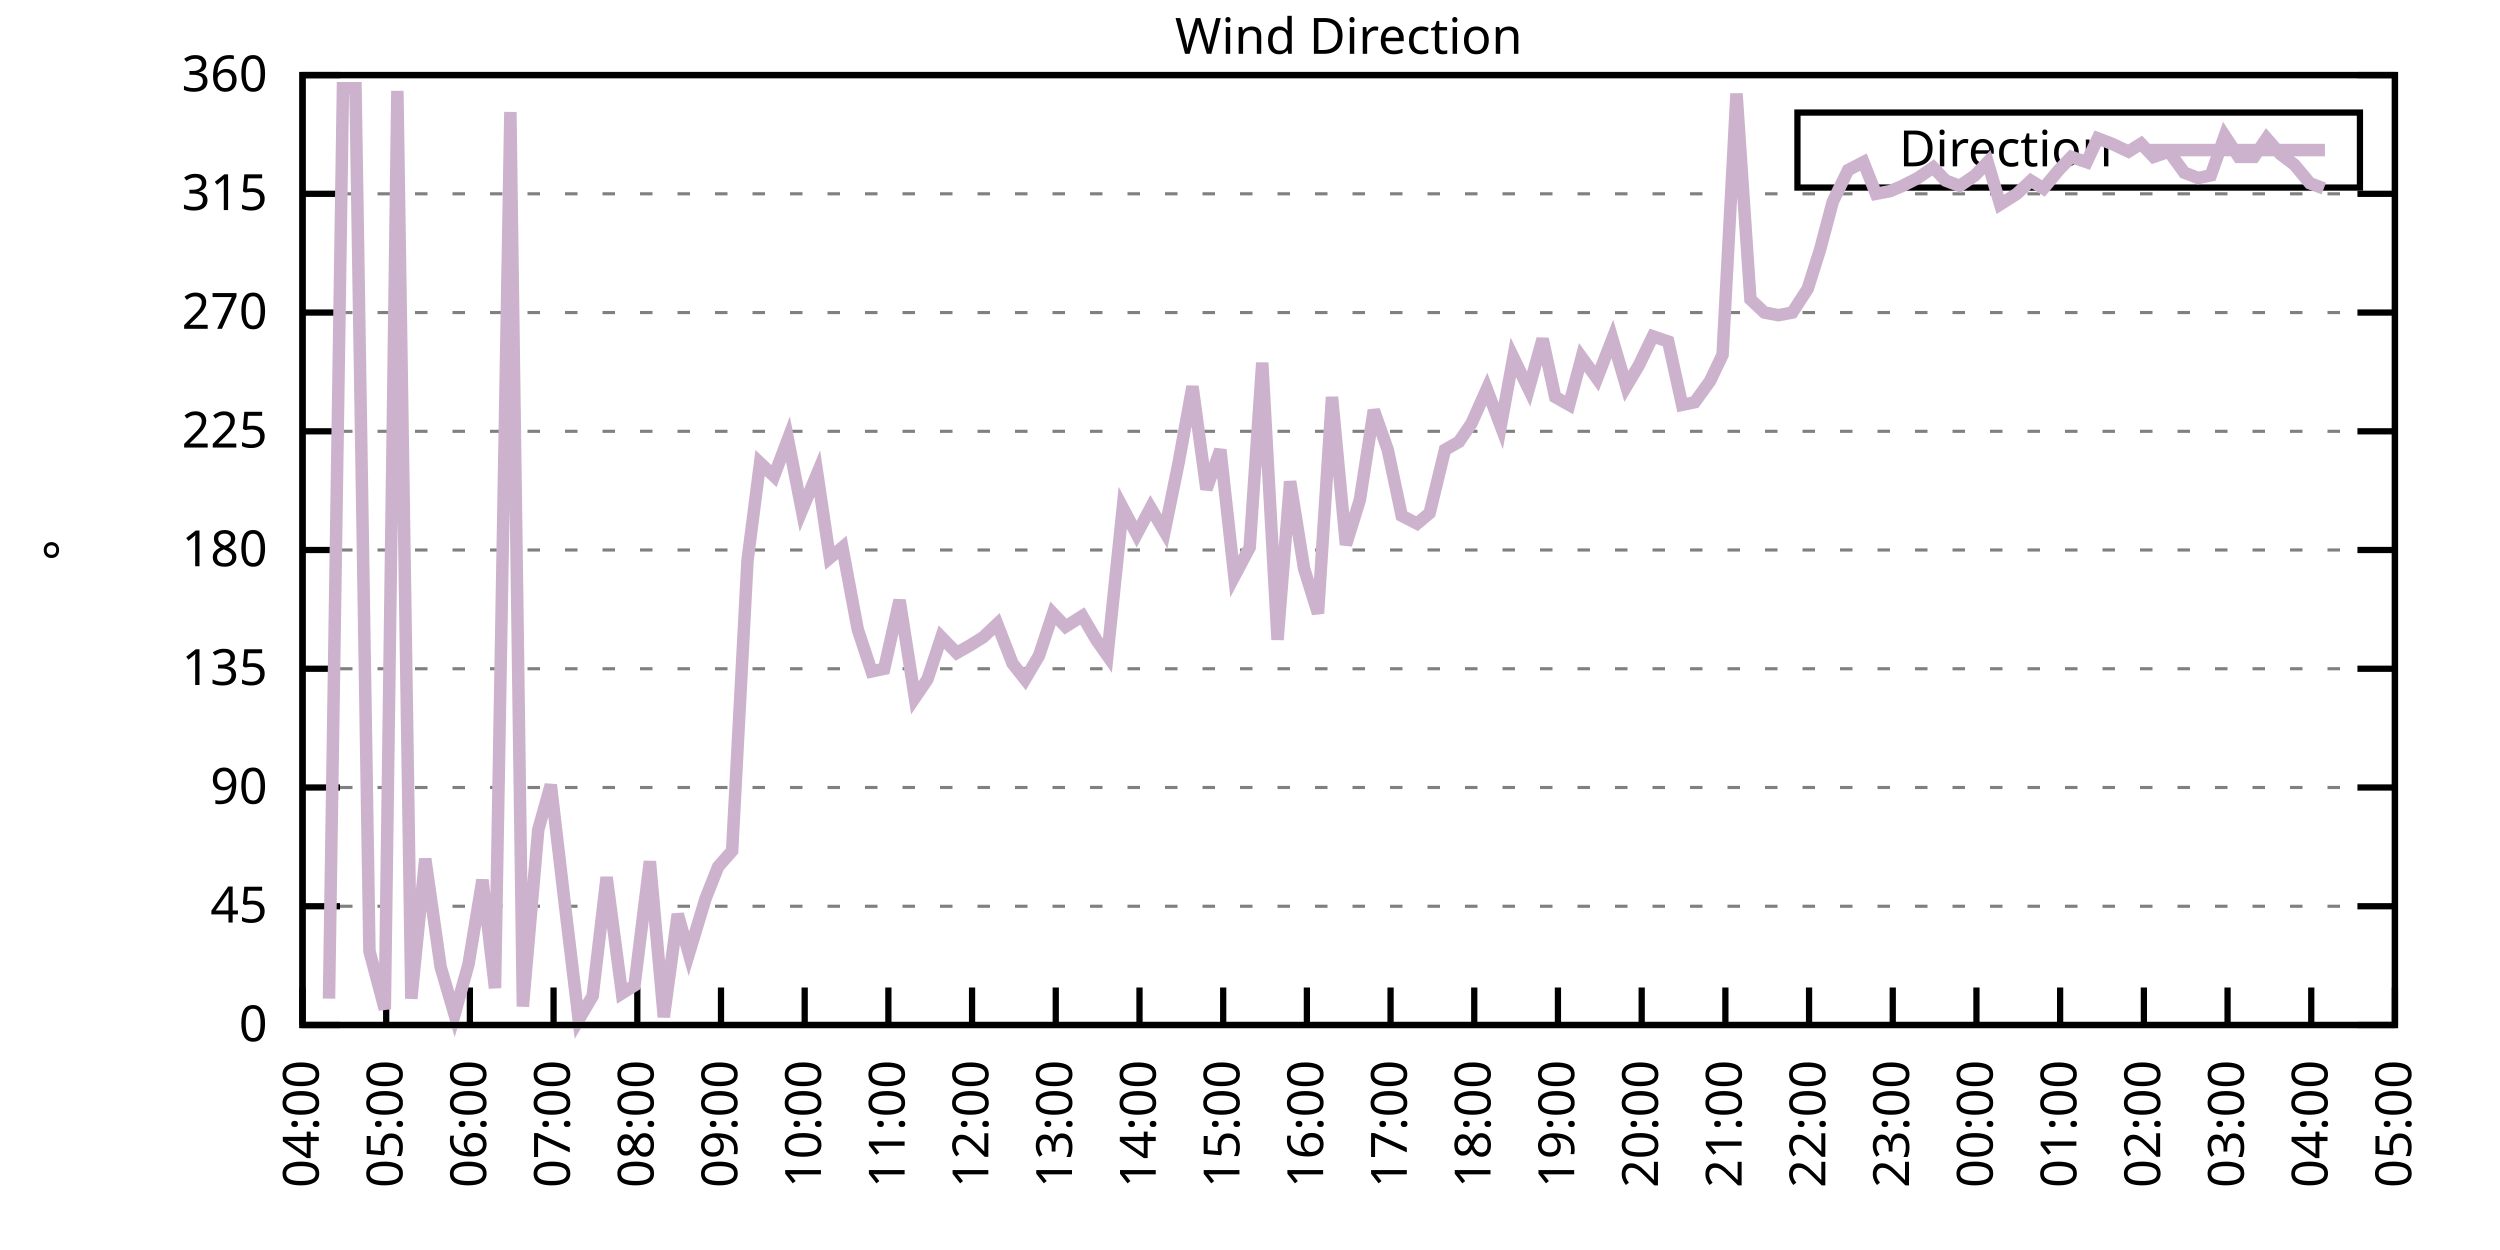
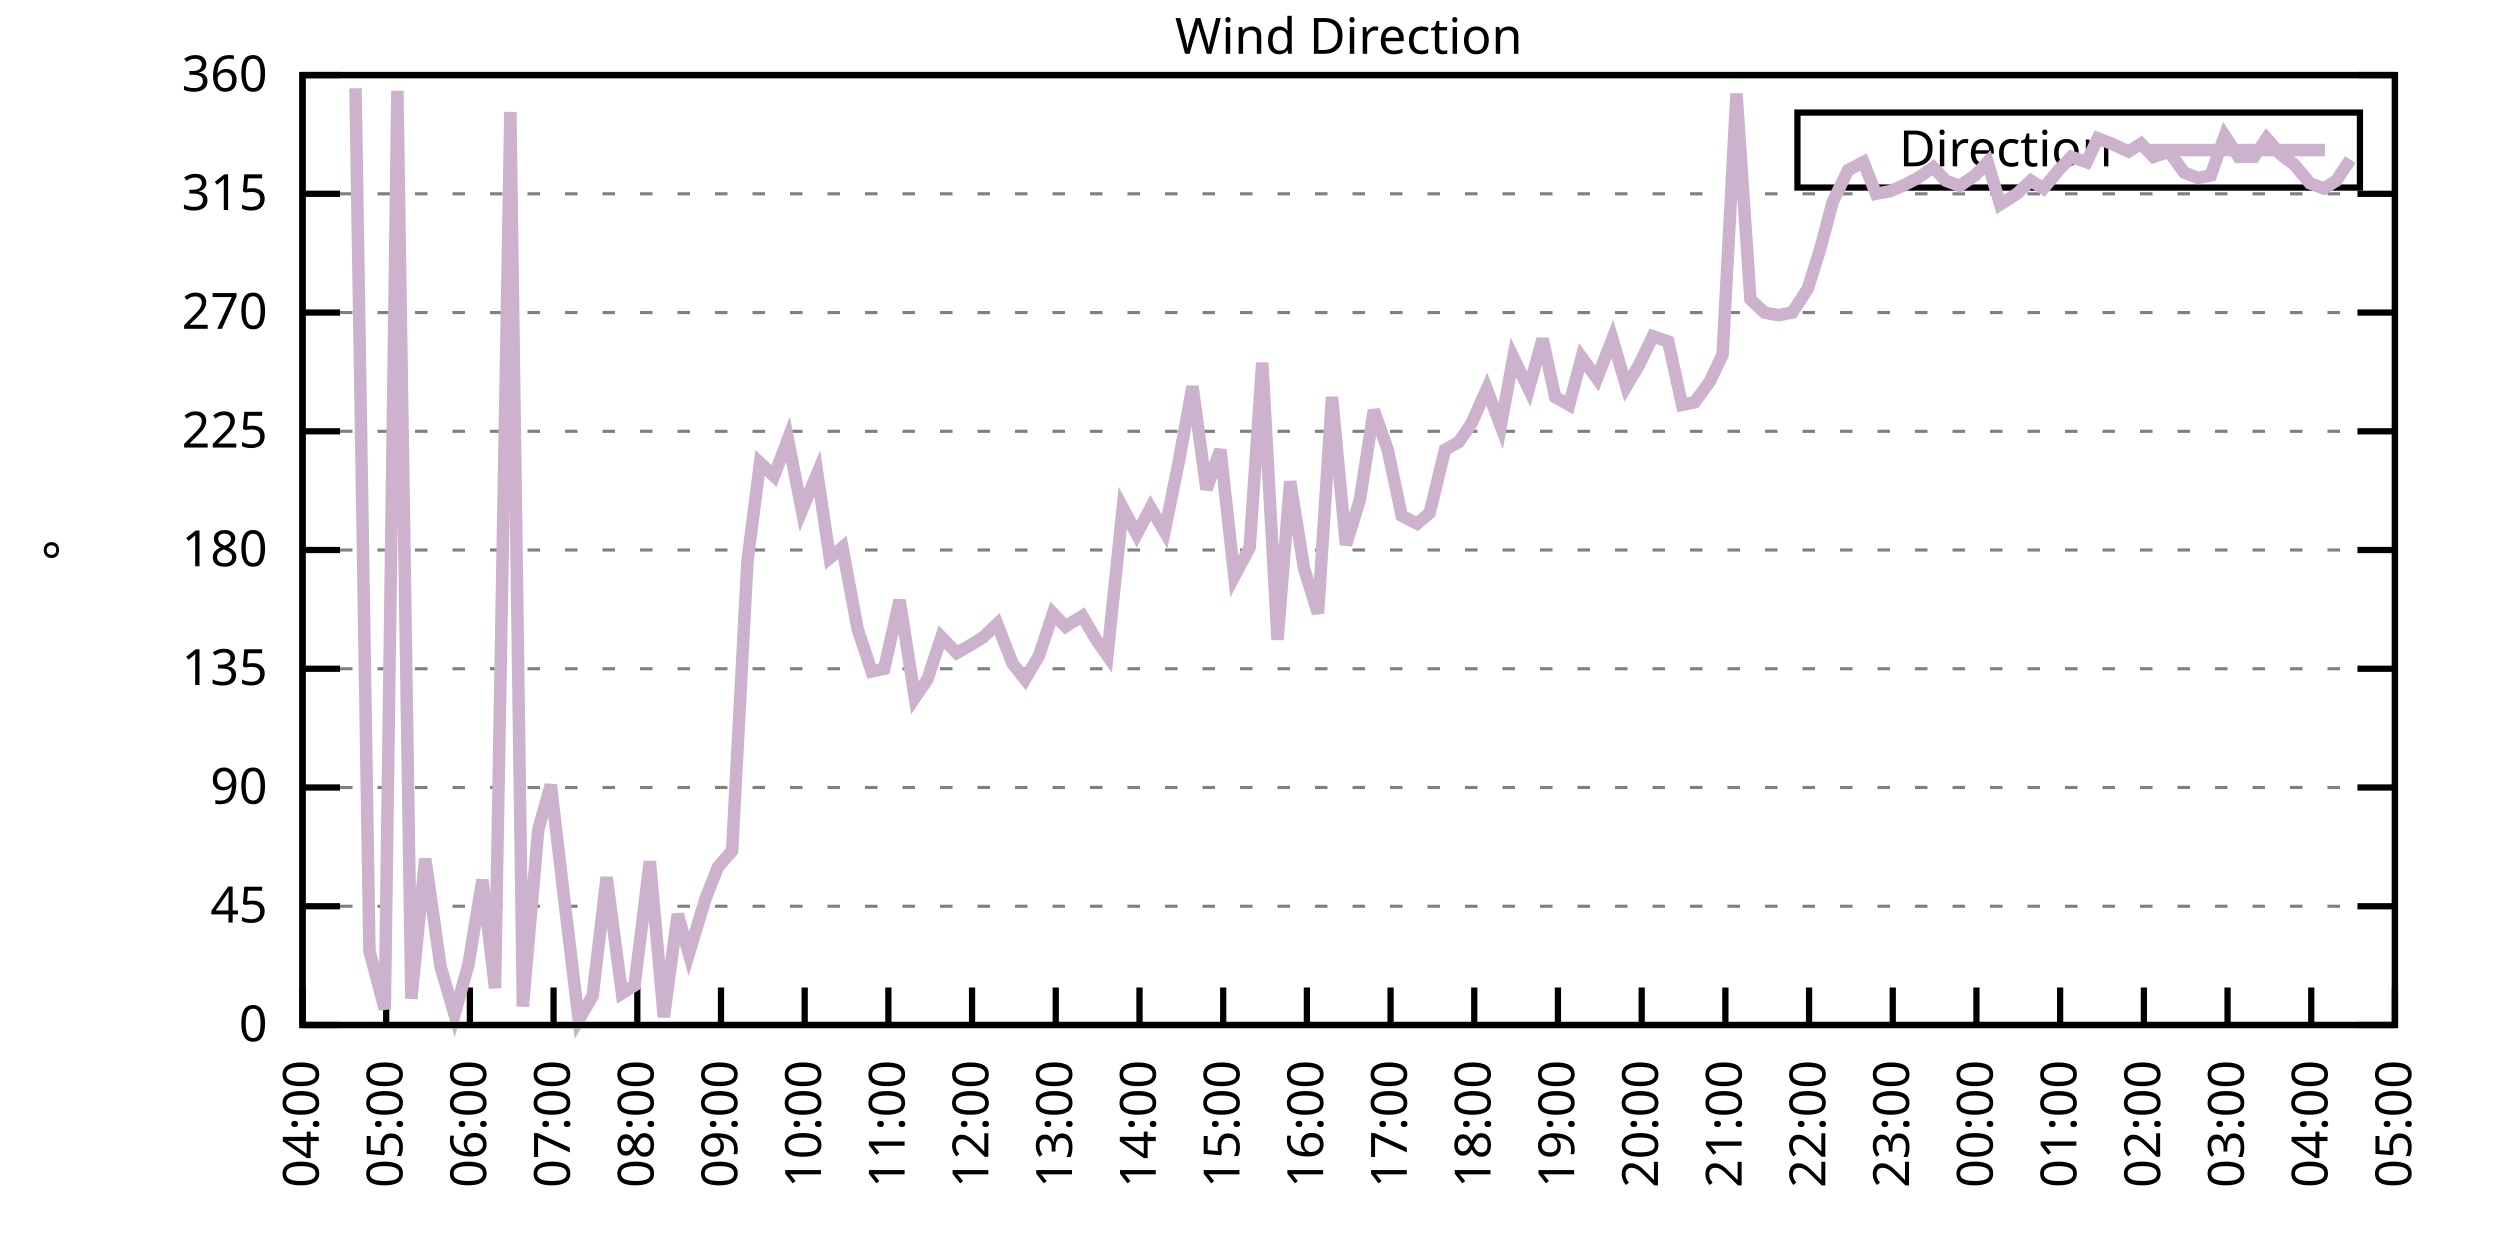
<svg xmlns="http://www.w3.org/2000/svg" xmlns:xlink="http://www.w3.org/1999/xlink" width="400" height="200" viewBox="0 0 400 200">
  <g id="gnuplot_canvas">
    <rect x="0" y="0" width="400" height="200" fill="none" />
    <defs>
      <circle id="gpDot" r="0.5" stroke-width="0.5" stroke="currentColor" />
      <path id="gpPt0" stroke-width="0.333" stroke="currentColor" d="M-1,0 h2 M0,-1 v2" />
      <path id="gpPt1" stroke-width="0.333" stroke="currentColor" d="M-1,-1 L1,1 M1,-1 L-1,1" />
      <path id="gpPt2" stroke-width="0.333" stroke="currentColor" d="M-1,0 L1,0 M0,-1 L0,1 M-1,-1 L1,1 M-1,1 L1,-1" />
      <rect id="gpPt3" stroke-width="0.333" stroke="currentColor" x="-1" y="-1" width="2" height="2" />
      <rect id="gpPt4" stroke-width="0.333" stroke="currentColor" fill="currentColor" x="-1" y="-1" width="2" height="2" />
      <circle id="gpPt5" stroke-width="0.333" stroke="currentColor" cx="0" cy="0" r="1" />
      <use xlink:href="#gpPt5" id="gpPt6" fill="currentColor" stroke="none" />
      <path id="gpPt7" stroke-width="0.333" stroke="currentColor" d="M0,-1.33 L-1.33,0.67 L1.33,0.67 z" />
      <use xlink:href="#gpPt7" id="gpPt8" fill="currentColor" stroke="none" />
      <use xlink:href="#gpPt7" id="gpPt9" stroke="currentColor" transform="rotate(180)" />
      <use xlink:href="#gpPt9" id="gpPt10" fill="currentColor" stroke="none" />
      <use xlink:href="#gpPt3" id="gpPt11" stroke="currentColor" transform="rotate(45)" />
      <use xlink:href="#gpPt11" id="gpPt12" fill="currentColor" stroke="none" />
      <path id="gpPt13" stroke-width="0.333" stroke="currentColor" d="M0,1.330 L1.265,0.411 L0.782,-1.067 L-0.782,-1.076 L-1.265,0.411 z" />
      <use xlink:href="#gpPt13" id="gpPt14" fill="currentColor" stroke="none" />
      <filter id="textbox" filterUnits="objectBoundingBox" x="0" y="0" height="1" width="1">
        <feFlood flood-color="white" flood-opacity="1" result="bgnd" />
        <feComposite in="SourceGraphic" in2="bgnd" operator="atop" />
      </filter>
      <filter id="greybox" filterUnits="objectBoundingBox" x="0" y="0" height="1" width="1">
        <feFlood flood-color="lightgrey" flood-opacity="1" result="grey" />
        <feComposite in="SourceGraphic" in2="grey" operator="atop" />
      </filter>
    </defs>
    <g fill="none" color="white" stroke="currentColor" stroke-width="1.00" stroke-linecap="butt" stroke-linejoin="miter">
</g>
    <g fill="none" color="black" stroke="currentColor" stroke-width="1.00" stroke-linecap="butt" stroke-linejoin="miter">
      <g stroke="none" shape-rendering="crispEdges">
        <polygon fill="rgb(255, 255, 255)" points="48.40,164.00 383.18,164.00 383.18,12.02 48.40,12.02 " />
      </g>
    </g>
    <g fill="none" color="black" stroke="currentColor" stroke-width="1.00" stroke-linecap="butt" stroke-linejoin="miter">
</g>
    <g fill="none" color="black" stroke="black" stroke-width="0.50" stroke-linecap="butt" stroke-linejoin="miter">
</g>
    <g fill="none" color="gray" stroke="currentColor" stroke-width="0.50" stroke-linecap="butt" stroke-linejoin="miter">
      <path stroke="gray" stroke-dasharray="2,4" class="gridline" d="M48.40,164.00 L383.19,164.00  " />
    </g>
    <g fill="none" color="gray" stroke="gray" stroke-width="1.00" stroke-linecap="butt" stroke-linejoin="miter">
</g>
    <g fill="none" color="black" stroke="currentColor" stroke-width="1.00" stroke-linecap="butt" stroke-linejoin="miter">
      <path stroke="black" d="M48.40,164.00 L54.40,164.00 M383.19,164.00 L377.19,164.00  " />
      <g transform="translate(42.80,166.60)" stroke="none" fill="black" font-family="Sans" font-size="8.00" text-anchor="end">
        <text>
          <tspan font-family="Sans"> 0</tspan>
        </text>
      </g>
    </g>
    <g fill="none" color="black" stroke="currentColor" stroke-width="1.00" stroke-linecap="butt" stroke-linejoin="miter">
</g>
    <g fill="none" color="black" stroke="black" stroke-width="0.50" stroke-linecap="butt" stroke-linejoin="miter">
</g>
    <g fill="none" color="gray" stroke="currentColor" stroke-width="0.50" stroke-linecap="butt" stroke-linejoin="miter">
      <path stroke="gray" stroke-dasharray="2,4" class="gridline" d="M48.40,145.00 L383.19,145.00  " />
    </g>
    <g fill="none" color="gray" stroke="gray" stroke-width="1.00" stroke-linecap="butt" stroke-linejoin="miter">
</g>
    <g fill="none" color="black" stroke="currentColor" stroke-width="1.00" stroke-linecap="butt" stroke-linejoin="miter">
      <path stroke="black" d="M48.40,145.00 L54.40,145.00 M383.19,145.00 L377.19,145.00  " />
      <g transform="translate(42.80,147.60)" stroke="none" fill="black" font-family="Sans" font-size="8.00" text-anchor="end">
        <text>
          <tspan font-family="Sans"> 45</tspan>
        </text>
      </g>
    </g>
    <g fill="none" color="black" stroke="currentColor" stroke-width="1.00" stroke-linecap="butt" stroke-linejoin="miter">
</g>
    <g fill="none" color="black" stroke="black" stroke-width="0.50" stroke-linecap="butt" stroke-linejoin="miter">
</g>
    <g fill="none" color="gray" stroke="currentColor" stroke-width="0.50" stroke-linecap="butt" stroke-linejoin="miter">
      <path stroke="gray" stroke-dasharray="2,4" class="gridline" d="M48.40,126.00 L383.19,126.00  " />
    </g>
    <g fill="none" color="gray" stroke="gray" stroke-width="1.00" stroke-linecap="butt" stroke-linejoin="miter">
</g>
    <g fill="none" color="black" stroke="currentColor" stroke-width="1.00" stroke-linecap="butt" stroke-linejoin="miter">
      <path stroke="black" d="M48.40,126.00 L54.40,126.00 M383.19,126.00 L377.19,126.00  " />
      <g transform="translate(42.80,128.60)" stroke="none" fill="black" font-family="Sans" font-size="8.00" text-anchor="end">
        <text>
          <tspan font-family="Sans"> 90</tspan>
        </text>
      </g>
    </g>
    <g fill="none" color="black" stroke="currentColor" stroke-width="1.00" stroke-linecap="butt" stroke-linejoin="miter">
</g>
    <g fill="none" color="black" stroke="black" stroke-width="0.50" stroke-linecap="butt" stroke-linejoin="miter">
</g>
    <g fill="none" color="gray" stroke="currentColor" stroke-width="0.50" stroke-linecap="butt" stroke-linejoin="miter">
      <path stroke="gray" stroke-dasharray="2,4" class="gridline" d="M48.40,107.00 L383.19,107.00  " />
    </g>
    <g fill="none" color="gray" stroke="gray" stroke-width="1.00" stroke-linecap="butt" stroke-linejoin="miter">
</g>
    <g fill="none" color="black" stroke="currentColor" stroke-width="1.00" stroke-linecap="butt" stroke-linejoin="miter">
      <path stroke="black" d="M48.40,107.00 L54.40,107.00 M383.19,107.00 L377.19,107.00  " />
      <g transform="translate(42.80,109.60)" stroke="none" fill="black" font-family="Sans" font-size="8.00" text-anchor="end">
        <text>
          <tspan font-family="Sans"> 135</tspan>
        </text>
      </g>
    </g>
    <g fill="none" color="black" stroke="currentColor" stroke-width="1.00" stroke-linecap="butt" stroke-linejoin="miter">
</g>
    <g fill="none" color="black" stroke="black" stroke-width="0.50" stroke-linecap="butt" stroke-linejoin="miter">
</g>
    <g fill="none" color="gray" stroke="currentColor" stroke-width="0.50" stroke-linecap="butt" stroke-linejoin="miter">
      <path stroke="gray" stroke-dasharray="2,4" class="gridline" d="M48.40,88.00 L383.19,88.00  " />
    </g>
    <g fill="none" color="gray" stroke="gray" stroke-width="1.00" stroke-linecap="butt" stroke-linejoin="miter">
</g>
    <g fill="none" color="black" stroke="currentColor" stroke-width="1.00" stroke-linecap="butt" stroke-linejoin="miter">
      <path stroke="black" d="M48.40,88.00 L54.40,88.00 M383.19,88.00 L377.19,88.00  " />
      <g transform="translate(42.80,90.60)" stroke="none" fill="black" font-family="Sans" font-size="8.00" text-anchor="end">
        <text>
          <tspan font-family="Sans"> 180</tspan>
        </text>
      </g>
    </g>
    <g fill="none" color="black" stroke="currentColor" stroke-width="1.00" stroke-linecap="butt" stroke-linejoin="miter">
</g>
    <g fill="none" color="black" stroke="black" stroke-width="0.50" stroke-linecap="butt" stroke-linejoin="miter">
</g>
    <g fill="none" color="gray" stroke="currentColor" stroke-width="0.50" stroke-linecap="butt" stroke-linejoin="miter">
      <path stroke="gray" stroke-dasharray="2,4" class="gridline" d="M48.40,69.01 L383.19,69.01  " />
    </g>
    <g fill="none" color="gray" stroke="gray" stroke-width="1.00" stroke-linecap="butt" stroke-linejoin="miter">
</g>
    <g fill="none" color="black" stroke="currentColor" stroke-width="1.00" stroke-linecap="butt" stroke-linejoin="miter">
      <path stroke="black" d="M48.40,69.01 L54.40,69.01 M383.19,69.01 L377.19,69.01  " />
      <g transform="translate(42.80,71.61)" stroke="none" fill="black" font-family="Sans" font-size="8.00" text-anchor="end">
        <text>
          <tspan font-family="Sans"> 225</tspan>
        </text>
      </g>
    </g>
    <g fill="none" color="black" stroke="currentColor" stroke-width="1.00" stroke-linecap="butt" stroke-linejoin="miter">
</g>
    <g fill="none" color="black" stroke="black" stroke-width="0.50" stroke-linecap="butt" stroke-linejoin="miter">
</g>
    <g fill="none" color="gray" stroke="currentColor" stroke-width="0.50" stroke-linecap="butt" stroke-linejoin="miter">
      <path stroke="gray" stroke-dasharray="2,4" class="gridline" d="M48.40,50.01 L383.19,50.01  " />
    </g>
    <g fill="none" color="gray" stroke="gray" stroke-width="1.00" stroke-linecap="butt" stroke-linejoin="miter">
</g>
    <g fill="none" color="black" stroke="currentColor" stroke-width="1.00" stroke-linecap="butt" stroke-linejoin="miter">
      <path stroke="black" d="M48.40,50.01 L54.40,50.01 M383.19,50.01 L377.19,50.01  " />
      <g transform="translate(42.80,52.61)" stroke="none" fill="black" font-family="Sans" font-size="8.00" text-anchor="end">
        <text>
          <tspan font-family="Sans"> 270</tspan>
        </text>
      </g>
    </g>
    <g fill="none" color="black" stroke="currentColor" stroke-width="1.00" stroke-linecap="butt" stroke-linejoin="miter">
</g>
    <g fill="none" color="black" stroke="black" stroke-width="0.50" stroke-linecap="butt" stroke-linejoin="miter">
</g>
    <g fill="none" color="gray" stroke="currentColor" stroke-width="0.50" stroke-linecap="butt" stroke-linejoin="miter">
      <path stroke="gray" stroke-dasharray="2,4" class="gridline" d="M48.40,31.01 L383.19,31.01  " />
    </g>
    <g fill="none" color="gray" stroke="gray" stroke-width="1.00" stroke-linecap="butt" stroke-linejoin="miter">
</g>
    <g fill="none" color="black" stroke="currentColor" stroke-width="1.00" stroke-linecap="butt" stroke-linejoin="miter">
      <path stroke="black" d="M48.40,31.01 L54.40,31.01 M383.19,31.01 L377.19,31.01  " />
      <g transform="translate(42.80,33.61)" stroke="none" fill="black" font-family="Sans" font-size="8.00" text-anchor="end">
        <text>
          <tspan font-family="Sans"> 315</tspan>
        </text>
      </g>
    </g>
    <g fill="none" color="black" stroke="currentColor" stroke-width="1.00" stroke-linecap="butt" stroke-linejoin="miter">
</g>
    <g fill="none" color="black" stroke="black" stroke-width="0.50" stroke-linecap="butt" stroke-linejoin="miter">
</g>
    <g fill="none" color="gray" stroke="currentColor" stroke-width="0.50" stroke-linecap="butt" stroke-linejoin="miter">
      <path stroke="gray" stroke-dasharray="2,4" class="gridline" d="M48.40,12.01 L383.19,12.01  " />
    </g>
    <g fill="none" color="gray" stroke="gray" stroke-width="1.00" stroke-linecap="butt" stroke-linejoin="miter">
</g>
    <g fill="none" color="black" stroke="currentColor" stroke-width="1.00" stroke-linecap="butt" stroke-linejoin="miter">
      <path stroke="black" d="M48.40,12.01 L54.40,12.01 M383.19,12.01 L377.19,12.01  " />
      <g transform="translate(42.80,14.61)" stroke="none" fill="black" font-family="Sans" font-size="8.00" text-anchor="end">
        <text>
          <tspan font-family="Sans"> 360</tspan>
        </text>
      </g>
    </g>
    <g fill="none" color="black" stroke="currentColor" stroke-width="1.00" stroke-linecap="butt" stroke-linejoin="miter">
      <path stroke="black" d="M48.40,164.00 L48.40,158.00  " />
      <g transform="translate(51.00,169.60) rotate(270.00)" stroke="none" fill="black" font-family="Sans" font-size="8.00" text-anchor="end">
        <text>
          <tspan font-family="Sans">04:00</tspan>
        </text>
      </g>
    </g>
    <g fill="none" color="black" stroke="currentColor" stroke-width="1.00" stroke-linecap="butt" stroke-linejoin="miter">
      <path stroke="black" d="M61.79,164.00 L61.79,158.00  " />
      <g transform="translate(64.39,169.60) rotate(270.00)" stroke="none" fill="black" font-family="Sans" font-size="8.00" text-anchor="end">
        <text>
          <tspan font-family="Sans">05:00</tspan>
        </text>
      </g>
    </g>
    <g fill="none" color="black" stroke="currentColor" stroke-width="1.00" stroke-linecap="butt" stroke-linejoin="miter">
      <path stroke="black" d="M75.18,164.00 L75.18,158.00  " />
      <g transform="translate(77.78,169.60) rotate(270.00)" stroke="none" fill="black" font-family="Sans" font-size="8.00" text-anchor="end">
        <text>
          <tspan font-family="Sans">06:00</tspan>
        </text>
      </g>
    </g>
    <g fill="none" color="black" stroke="currentColor" stroke-width="1.00" stroke-linecap="butt" stroke-linejoin="miter">
      <path stroke="black" d="M88.57,164.00 L88.57,158.00  " />
      <g transform="translate(91.17,169.60) rotate(270.00)" stroke="none" fill="black" font-family="Sans" font-size="8.00" text-anchor="end">
        <text>
          <tspan font-family="Sans">07:00</tspan>
        </text>
      </g>
    </g>
    <g fill="none" color="black" stroke="currentColor" stroke-width="1.00" stroke-linecap="butt" stroke-linejoin="miter">
      <path stroke="black" d="M101.97,164.00 L101.97,158.00  " />
      <g transform="translate(104.57,169.60) rotate(270.00)" stroke="none" fill="black" font-family="Sans" font-size="8.00" text-anchor="end">
        <text>
          <tspan font-family="Sans">08:00</tspan>
        </text>
      </g>
    </g>
    <g fill="none" color="black" stroke="currentColor" stroke-width="1.00" stroke-linecap="butt" stroke-linejoin="miter">
      <path stroke="black" d="M115.36,164.00 L115.36,158.00  " />
      <g transform="translate(117.96,169.60) rotate(270.00)" stroke="none" fill="black" font-family="Sans" font-size="8.00" text-anchor="end">
        <text>
          <tspan font-family="Sans">09:00</tspan>
        </text>
      </g>
    </g>
    <g fill="none" color="black" stroke="currentColor" stroke-width="1.00" stroke-linecap="butt" stroke-linejoin="miter">
      <path stroke="black" d="M128.75,164.00 L128.75,158.00  " />
      <g transform="translate(131.35,169.60) rotate(270.00)" stroke="none" fill="black" font-family="Sans" font-size="8.00" text-anchor="end">
        <text>
          <tspan font-family="Sans">10:00</tspan>
        </text>
      </g>
    </g>
    <g fill="none" color="black" stroke="currentColor" stroke-width="1.00" stroke-linecap="butt" stroke-linejoin="miter">
      <path stroke="black" d="M142.14,164.00 L142.14,158.00  " />
      <g transform="translate(144.74,169.60) rotate(270.00)" stroke="none" fill="black" font-family="Sans" font-size="8.00" text-anchor="end">
        <text>
          <tspan font-family="Sans">11:00</tspan>
        </text>
      </g>
    </g>
    <g fill="none" color="black" stroke="currentColor" stroke-width="1.00" stroke-linecap="butt" stroke-linejoin="miter">
      <path stroke="black" d="M155.53,164.00 L155.53,158.00  " />
      <g transform="translate(158.13,169.60) rotate(270.00)" stroke="none" fill="black" font-family="Sans" font-size="8.00" text-anchor="end">
        <text>
          <tspan font-family="Sans">12:00</tspan>
        </text>
      </g>
    </g>
    <g fill="none" color="black" stroke="currentColor" stroke-width="1.00" stroke-linecap="butt" stroke-linejoin="miter">
      <path stroke="black" d="M168.92,164.00 L168.92,158.00  " />
      <g transform="translate(171.52,169.60) rotate(270.00)" stroke="none" fill="black" font-family="Sans" font-size="8.00" text-anchor="end">
        <text>
          <tspan font-family="Sans">13:00</tspan>
        </text>
      </g>
    </g>
    <g fill="none" color="black" stroke="currentColor" stroke-width="1.00" stroke-linecap="butt" stroke-linejoin="miter">
      <path stroke="black" d="M182.32,164.00 L182.32,158.00  " />
      <g transform="translate(184.92,169.60) rotate(270.00)" stroke="none" fill="black" font-family="Sans" font-size="8.00" text-anchor="end">
        <text>
          <tspan font-family="Sans">14:00</tspan>
        </text>
      </g>
    </g>
    <g fill="none" color="black" stroke="currentColor" stroke-width="1.00" stroke-linecap="butt" stroke-linejoin="miter">
      <path stroke="black" d="M195.71,164.00 L195.71,158.00  " />
      <g transform="translate(198.31,169.60) rotate(270.00)" stroke="none" fill="black" font-family="Sans" font-size="8.00" text-anchor="end">
        <text>
          <tspan font-family="Sans">15:00</tspan>
        </text>
      </g>
    </g>
    <g fill="none" color="black" stroke="currentColor" stroke-width="1.00" stroke-linecap="butt" stroke-linejoin="miter">
      <path stroke="black" d="M209.10,164.00 L209.10,158.00  " />
      <g transform="translate(211.70,169.60) rotate(270.00)" stroke="none" fill="black" font-family="Sans" font-size="8.00" text-anchor="end">
        <text>
          <tspan font-family="Sans">16:00</tspan>
        </text>
      </g>
    </g>
    <g fill="none" color="black" stroke="currentColor" stroke-width="1.00" stroke-linecap="butt" stroke-linejoin="miter">
      <path stroke="black" d="M222.49,164.00 L222.49,158.00  " />
      <g transform="translate(225.09,169.60) rotate(270.00)" stroke="none" fill="black" font-family="Sans" font-size="8.00" text-anchor="end">
        <text>
          <tspan font-family="Sans">17:00</tspan>
        </text>
      </g>
    </g>
    <g fill="none" color="black" stroke="currentColor" stroke-width="1.00" stroke-linecap="butt" stroke-linejoin="miter">
      <path stroke="black" d="M235.88,164.00 L235.88,158.00  " />
      <g transform="translate(238.48,169.60) rotate(270.00)" stroke="none" fill="black" font-family="Sans" font-size="8.00" text-anchor="end">
        <text>
          <tspan font-family="Sans">18:00</tspan>
        </text>
      </g>
    </g>
    <g fill="none" color="black" stroke="currentColor" stroke-width="1.00" stroke-linecap="butt" stroke-linejoin="miter">
      <path stroke="black" d="M249.27,164.00 L249.27,158.00  " />
      <g transform="translate(251.87,169.60) rotate(270.00)" stroke="none" fill="black" font-family="Sans" font-size="8.00" text-anchor="end">
        <text>
          <tspan font-family="Sans">19:00</tspan>
        </text>
      </g>
    </g>
    <g fill="none" color="black" stroke="currentColor" stroke-width="1.00" stroke-linecap="butt" stroke-linejoin="miter">
      <path stroke="black" d="M262.67,164.00 L262.67,158.00  " />
      <g transform="translate(265.27,169.60) rotate(270.00)" stroke="none" fill="black" font-family="Sans" font-size="8.00" text-anchor="end">
        <text>
          <tspan font-family="Sans">20:00</tspan>
        </text>
      </g>
    </g>
    <g fill="none" color="black" stroke="currentColor" stroke-width="1.00" stroke-linecap="butt" stroke-linejoin="miter">
      <path stroke="black" d="M276.06,164.00 L276.06,158.00  " />
      <g transform="translate(278.66,169.60) rotate(270.00)" stroke="none" fill="black" font-family="Sans" font-size="8.00" text-anchor="end">
        <text>
          <tspan font-family="Sans">21:00</tspan>
        </text>
      </g>
    </g>
    <g fill="none" color="black" stroke="currentColor" stroke-width="1.00" stroke-linecap="butt" stroke-linejoin="miter">
      <path stroke="black" d="M289.45,164.00 L289.45,158.00  " />
      <g transform="translate(292.05,169.60) rotate(270.00)" stroke="none" fill="black" font-family="Sans" font-size="8.00" text-anchor="end">
        <text>
          <tspan font-family="Sans">22:00</tspan>
        </text>
      </g>
    </g>
    <g fill="none" color="black" stroke="currentColor" stroke-width="1.00" stroke-linecap="butt" stroke-linejoin="miter">
      <path stroke="black" d="M302.84,164.00 L302.84,158.00  " />
      <g transform="translate(305.44,169.60) rotate(270.00)" stroke="none" fill="black" font-family="Sans" font-size="8.00" text-anchor="end">
        <text>
          <tspan font-family="Sans">23:00</tspan>
        </text>
      </g>
    </g>
    <g fill="none" color="black" stroke="currentColor" stroke-width="1.00" stroke-linecap="butt" stroke-linejoin="miter">
      <path stroke="black" d="M316.23,164.00 L316.23,158.00  " />
      <g transform="translate(318.83,169.60) rotate(270.00)" stroke="none" fill="black" font-family="Sans" font-size="8.00" text-anchor="end">
        <text>
          <tspan font-family="Sans">00:00</tspan>
        </text>
      </g>
    </g>
    <g fill="none" color="black" stroke="currentColor" stroke-width="1.00" stroke-linecap="butt" stroke-linejoin="miter">
      <path stroke="black" d="M329.62,164.00 L329.62,158.00  " />
      <g transform="translate(332.22,169.60) rotate(270.00)" stroke="none" fill="black" font-family="Sans" font-size="8.00" text-anchor="end">
        <text>
          <tspan font-family="Sans">01:00</tspan>
        </text>
      </g>
    </g>
    <g fill="none" color="black" stroke="currentColor" stroke-width="1.00" stroke-linecap="butt" stroke-linejoin="miter">
      <path stroke="black" d="M343.02,164.00 L343.02,158.00  " />
      <g transform="translate(345.62,169.60) rotate(270.00)" stroke="none" fill="black" font-family="Sans" font-size="8.00" text-anchor="end">
        <text>
          <tspan font-family="Sans">02:00</tspan>
        </text>
      </g>
    </g>
    <g fill="none" color="black" stroke="currentColor" stroke-width="1.00" stroke-linecap="butt" stroke-linejoin="miter">
      <path stroke="black" d="M356.41,164.00 L356.41,158.00  " />
      <g transform="translate(359.01,169.60) rotate(270.00)" stroke="none" fill="black" font-family="Sans" font-size="8.00" text-anchor="end">
        <text>
          <tspan font-family="Sans">03:00</tspan>
        </text>
      </g>
    </g>
    <g fill="none" color="black" stroke="currentColor" stroke-width="1.00" stroke-linecap="butt" stroke-linejoin="miter">
      <path stroke="black" d="M369.80,164.00 L369.80,158.00  " />
      <g transform="translate(372.40,169.60) rotate(270.00)" stroke="none" fill="black" font-family="Sans" font-size="8.00" text-anchor="end">
        <text>
          <tspan font-family="Sans">04:00</tspan>
        </text>
      </g>
    </g>
    <g fill="none" color="black" stroke="currentColor" stroke-width="1.00" stroke-linecap="butt" stroke-linejoin="miter">
      <path stroke="black" d="M383.19,164.00 L383.19,158.00  " />
      <g transform="translate(385.79,169.60) rotate(270.00)" stroke="none" fill="black" font-family="Sans" font-size="8.00" text-anchor="end">
        <text>
          <tspan font-family="Sans">05:00</tspan>
        </text>
      </g>
    </g>
    <g fill="none" color="black" stroke="currentColor" stroke-width="1.00" stroke-linecap="butt" stroke-linejoin="miter">
</g>
    <g fill="none" color="black" stroke="currentColor" stroke-width="1.00" stroke-linecap="butt" stroke-linejoin="miter">
      <path stroke="black" d="M48.40,12.01 L48.40,164.00 L383.19,164.00 L383.19,12.01 L48.40,12.01 Z  " />
    </g>
    <g fill="none" color="black" stroke="currentColor" stroke-width="1.00" stroke-linecap="butt" stroke-linejoin="miter">
</g>
    <g fill="none" color="black" stroke="currentColor" stroke-width="1.00" stroke-linecap="butt" stroke-linejoin="miter">
      <path stroke="black" d="M287.59,30.01 L287.59,18.01 L377.59,18.01 L377.59,30.01 L287.59,30.01 Z  " />
    </g>
    <g id="Wind_direction_plot_1">
      <g fill="none" color="white" stroke="black" stroke-width="2.00" stroke-linecap="butt" stroke-linejoin="miter">
</g>
      <g fill="none" color="black" stroke="currentColor" stroke-width="2.00" stroke-linecap="butt" stroke-linejoin="miter">
        <g transform="translate(337.99,26.61)" stroke="none" fill="black" font-family="Sans" font-size="8.00" text-anchor="end">
          <text>
            <tspan font-family="Sans">Direction</tspan>
          </text>
        </g>
      </g>
      <g fill="none" color="black" stroke="currentColor" stroke-width="2.00" stroke-linecap="butt" stroke-linejoin="miter">
-         <path stroke="rgb(204, 178, 204)" d="M343.59,24.01 L371.99,24.01 M52.64,159.78 L54.87,14.12 L56.88,14.12 L59.11,152.18 L61.57,161.47 L63.58,14.54   L65.81,159.78 L68.04,137.40 L70.50,154.71 L72.73,162.31 L74.96,154.29 L77.19,140.78 L79.20,158.09 L81.66,17.92   L83.66,161.04 L86.12,132.76 L88.13,125.58 L90.36,144.58 L92.59,163.16 L94.82,159.36 L97.06,140.36 L99.51,158.93   L101.52,157.67 L103.98,137.82 L106.21,162.73 L108.44,146.27 L110.22,152.60 L112.90,143.73 L114.91,138.67 L117.14,136.14   L119.60,89.69 L121.61,74.07 L123.84,76.18 L126.07,70.27 L128.30,81.67 L130.76,75.76 L132.77,89.27 L134.78,87.58   L137.23,100.67 L139.46,107.43 L141.47,107.00 L143.93,96.03 L146.38,111.65 L148.39,108.69 L150.62,101.94 L153.08,104.47   L155.31,103.20 L157.32,101.94 L159.55,99.83 L162.01,106.16 L164.01,108.69 L166.25,104.89 L168.48,98.14 L170.49,100.25   L173.17,98.56 L175.40,102.36 L177.18,104.89 L179.64,81.25 L181.87,85.47 L184.10,81.25 L186.33,85.05 L188.57,74.07   L190.80,61.83 L193.03,78.29 L195.26,71.96 L197.49,92.23 L199.95,87.58 L201.96,58.03 L204.41,102.36 L206.42,77.03   L208.65,90.96 L210.88,98.14 L213.12,63.52 L215.35,87.16 L217.58,79.98 L219.81,65.63 L222.04,71.96 L224.28,82.52   L226.73,83.78 L228.74,82.09 L231.20,71.96 L233.43,70.70 L235.44,67.74 L237.89,62.25 L240.12,68.16 L242.13,57.18   L244.59,62.25 L246.82,54.23 L248.83,63.52 L251.06,64.78 L253.07,57.18 L255.52,60.56 L257.98,54.23 L260.21,61.83   L262.22,58.45 L264.45,53.81 L266.91,54.65 L269.14,64.78 L271.15,64.36 L273.60,60.98 L275.61,56.76 L277.84,14.97   L280.07,47.90 L282.31,50.01 L284.54,50.43 L286.77,50.01 L289.23,46.21 L291.23,39.87 L293.24,32.28 L295.70,27.21   L298.15,25.94 L300.16,31.01 L302.39,30.59 L304.40,29.74 L306.86,28.48 L309.31,26.79 L311.32,28.90 L313.55,29.74   L316.01,28.05 L318.02,25.94 L320.03,32.70 L322.70,31.01 L324.94,28.90 L326.95,30.16 L329.40,27.21 L331.41,25.10   L333.86,25.94 L335.65,22.14 L337.88,22.99 L340.56,24.25 L342.57,22.99 L344.58,25.10 L347.03,24.25 L349.49,27.63   L351.72,28.48 L353.73,28.05 L355.96,21.72 L358.19,25.10 L360.65,25.10 L362.66,22.14 L364.89,24.68 L367.12,26.36   L369.58,29.32 L371.81,30.16  " />
+         <path stroke="rgb(204, 178, 204)" d="M343.59,24.01 L371.99,24.01 M56.88,14.12 L59.11,152.18 L61.57,161.47 L63.58,14.54 L65.81,159.78 L68.04,137.40   L70.50,154.71 L72.73,162.31 L74.96,154.29 L77.19,140.78 L79.20,158.09 L81.66,17.92 L83.66,161.04 L86.12,132.76   L88.13,125.58 L90.36,144.58 L92.59,163.16 L94.82,159.36 L97.06,140.36 L99.51,158.93 L101.52,157.67 L103.98,137.82   L106.21,162.73 L108.44,146.27 L110.22,152.60 L112.90,143.73 L114.91,138.67 L117.14,136.14 L119.60,89.69 L121.61,74.07   L123.84,76.18 L126.07,70.27 L128.30,81.67 L130.76,75.76 L132.77,89.27 L134.78,87.58 L137.23,100.67 L139.46,107.43   L141.47,107.00 L143.93,96.03 L146.38,111.65 L148.39,108.69 L150.62,101.94 L153.08,104.47 L155.31,103.20 L157.32,101.94   L159.55,99.83 L162.01,106.16 L164.01,108.69 L166.25,104.89 L168.48,98.14 L170.49,100.25 L173.17,98.56 L175.40,102.36   L177.18,104.89 L179.64,81.25 L181.87,85.47 L184.10,81.25 L186.33,85.05 L188.57,74.07 L190.80,61.83 L193.03,78.29   L195.26,71.96 L197.49,92.23 L199.95,87.58 L201.96,58.03 L204.41,102.36 L206.42,77.03 L208.65,90.96 L210.88,98.14   L213.12,63.52 L215.35,87.16 L217.58,79.98 L219.81,65.63 L222.04,71.96 L224.28,82.52 L226.73,83.78 L228.74,82.09   L231.20,71.96 L233.43,70.70 L235.44,67.74 L237.89,62.25 L240.12,68.16 L242.13,57.18 L244.59,62.25 L246.82,54.23   L248.83,63.52 L251.06,64.78 L253.07,57.18 L255.52,60.56 L257.98,54.23 L260.21,61.83 L262.22,58.45 L264.45,53.81   L266.91,54.65 L269.14,64.78 L271.15,64.36 L273.60,60.98 L275.61,56.76 L277.84,14.97 L280.07,47.90 L282.31,50.01   L284.54,50.43 L286.77,50.01 L289.23,46.21 L291.23,39.87 L293.24,32.28 L295.70,27.21 L298.15,25.94 L300.16,31.01   L302.39,30.59 L304.40,29.74 L306.86,28.48 L309.31,26.79 L311.32,28.90 L313.55,29.74 L316.01,28.05 L318.02,25.94   L320.03,32.70 L322.70,31.01 L324.94,28.90 L326.95,30.16 L329.40,27.21 L331.41,25.10 L333.86,25.94 L335.65,22.14   L337.88,22.99 L340.56,24.25 L342.57,22.99 L344.58,25.10 L347.03,24.25 L349.49,27.63 L351.72,28.48 L353.73,28.05   L355.96,21.72 L358.19,25.10 L360.65,25.10 L362.66,22.14 L364.89,24.68 L367.12,26.36 L369.58,29.32 L371.81,30.16   L373.82,28.90 L376.05,25.52  " />
      </g>
    </g>
    <g fill="none" color="black" stroke="currentColor" stroke-width="2.00" stroke-linecap="butt" stroke-linejoin="miter">
</g>
    <g fill="none" color="black" stroke="black" stroke-width="1.00" stroke-linecap="butt" stroke-linejoin="miter">
</g>
    <g fill="none" color="black" stroke="currentColor" stroke-width="1.00" stroke-linecap="butt" stroke-linejoin="miter">
      <path stroke="black" d="M48.40,12.01 L48.40,164.00 L383.19,164.00 L383.19,12.01 L48.40,12.01 Z  " />
      <g transform="translate(12.80,88.01) rotate(270.00)" stroke="none" fill="black" font-family="Sans" font-size="8.00" text-anchor="middle">
        <text>
          <tspan font-family="Sans">°</tspan>
        </text>
      </g>
    </g>
    <g fill="none" color="black" stroke="currentColor" stroke-width="1.00" stroke-linecap="butt" stroke-linejoin="miter">
</g>
    <g fill="none" color="black" stroke="currentColor" stroke-width="1.00" stroke-linecap="butt" stroke-linejoin="miter">
      <g transform="translate(215.79,8.61)" stroke="none" fill="black" font-family="Sans" font-size="8.00" text-anchor="middle">
        <text>
          <tspan font-family="Sans">Wind Direction</tspan>
        </text>
      </g>
    </g>
    <g fill="none" color="black" stroke="currentColor" stroke-width="1.00" stroke-linecap="butt" stroke-linejoin="miter">
</g>
  </g>
</svg>
